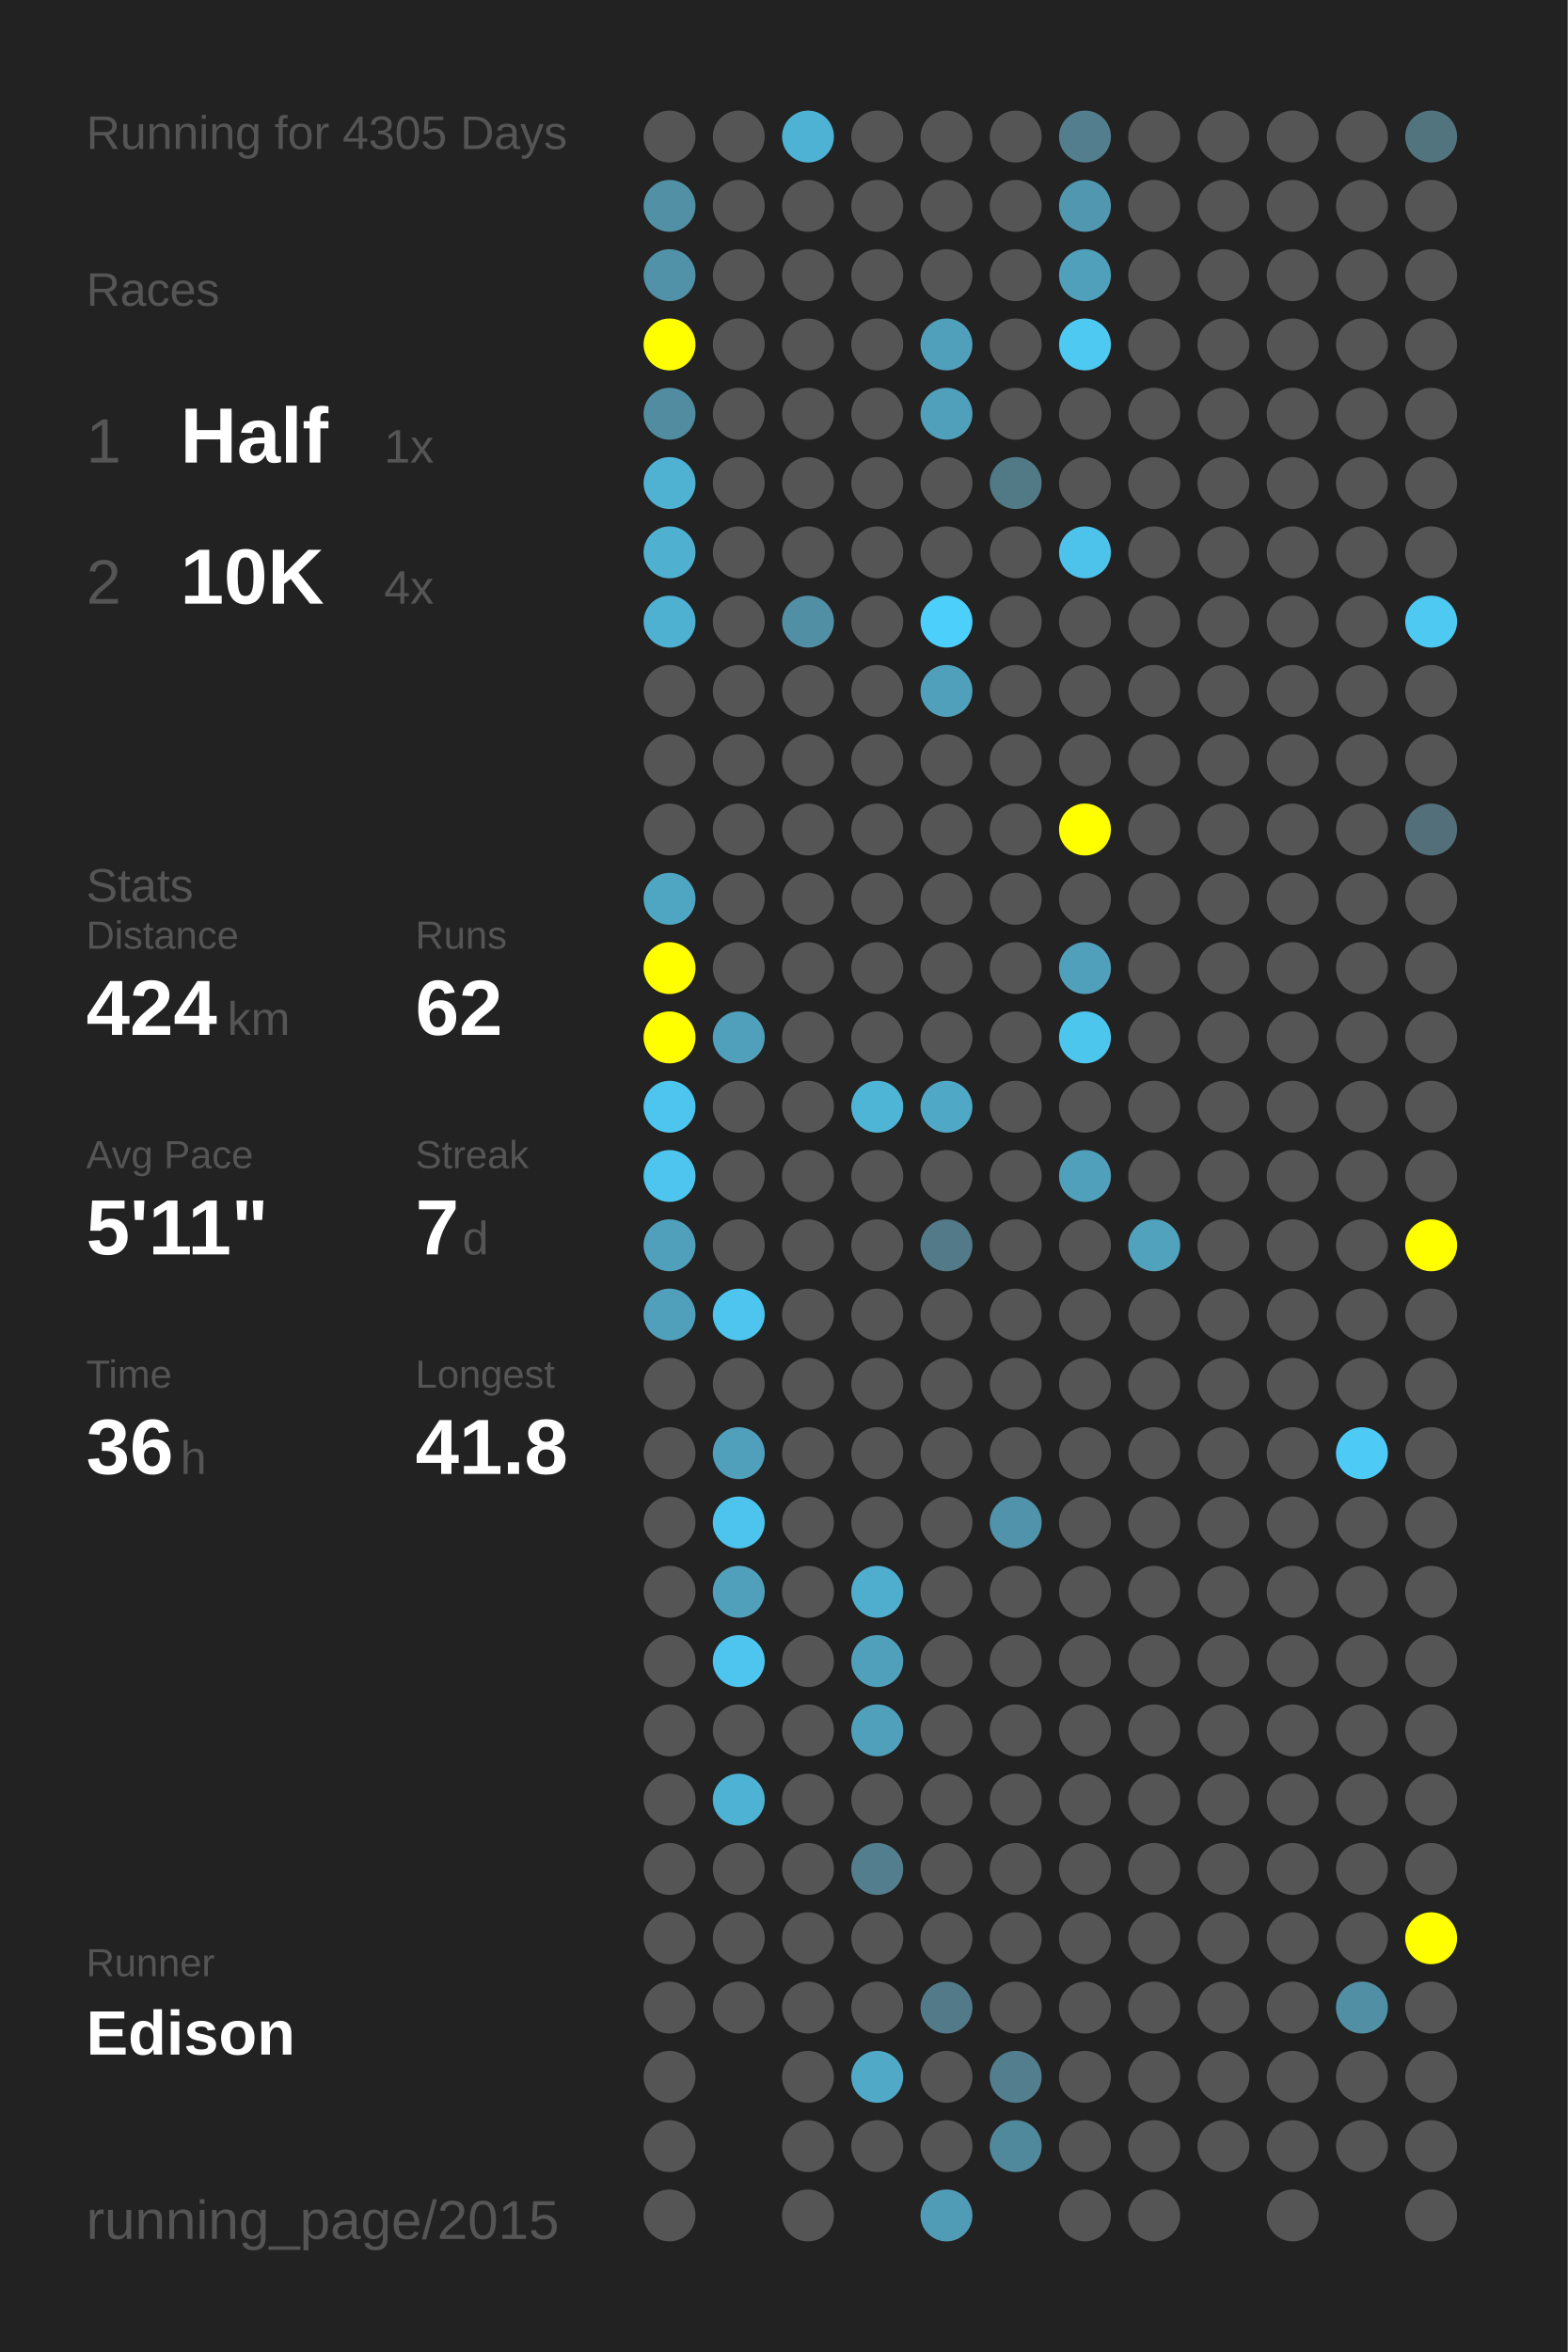
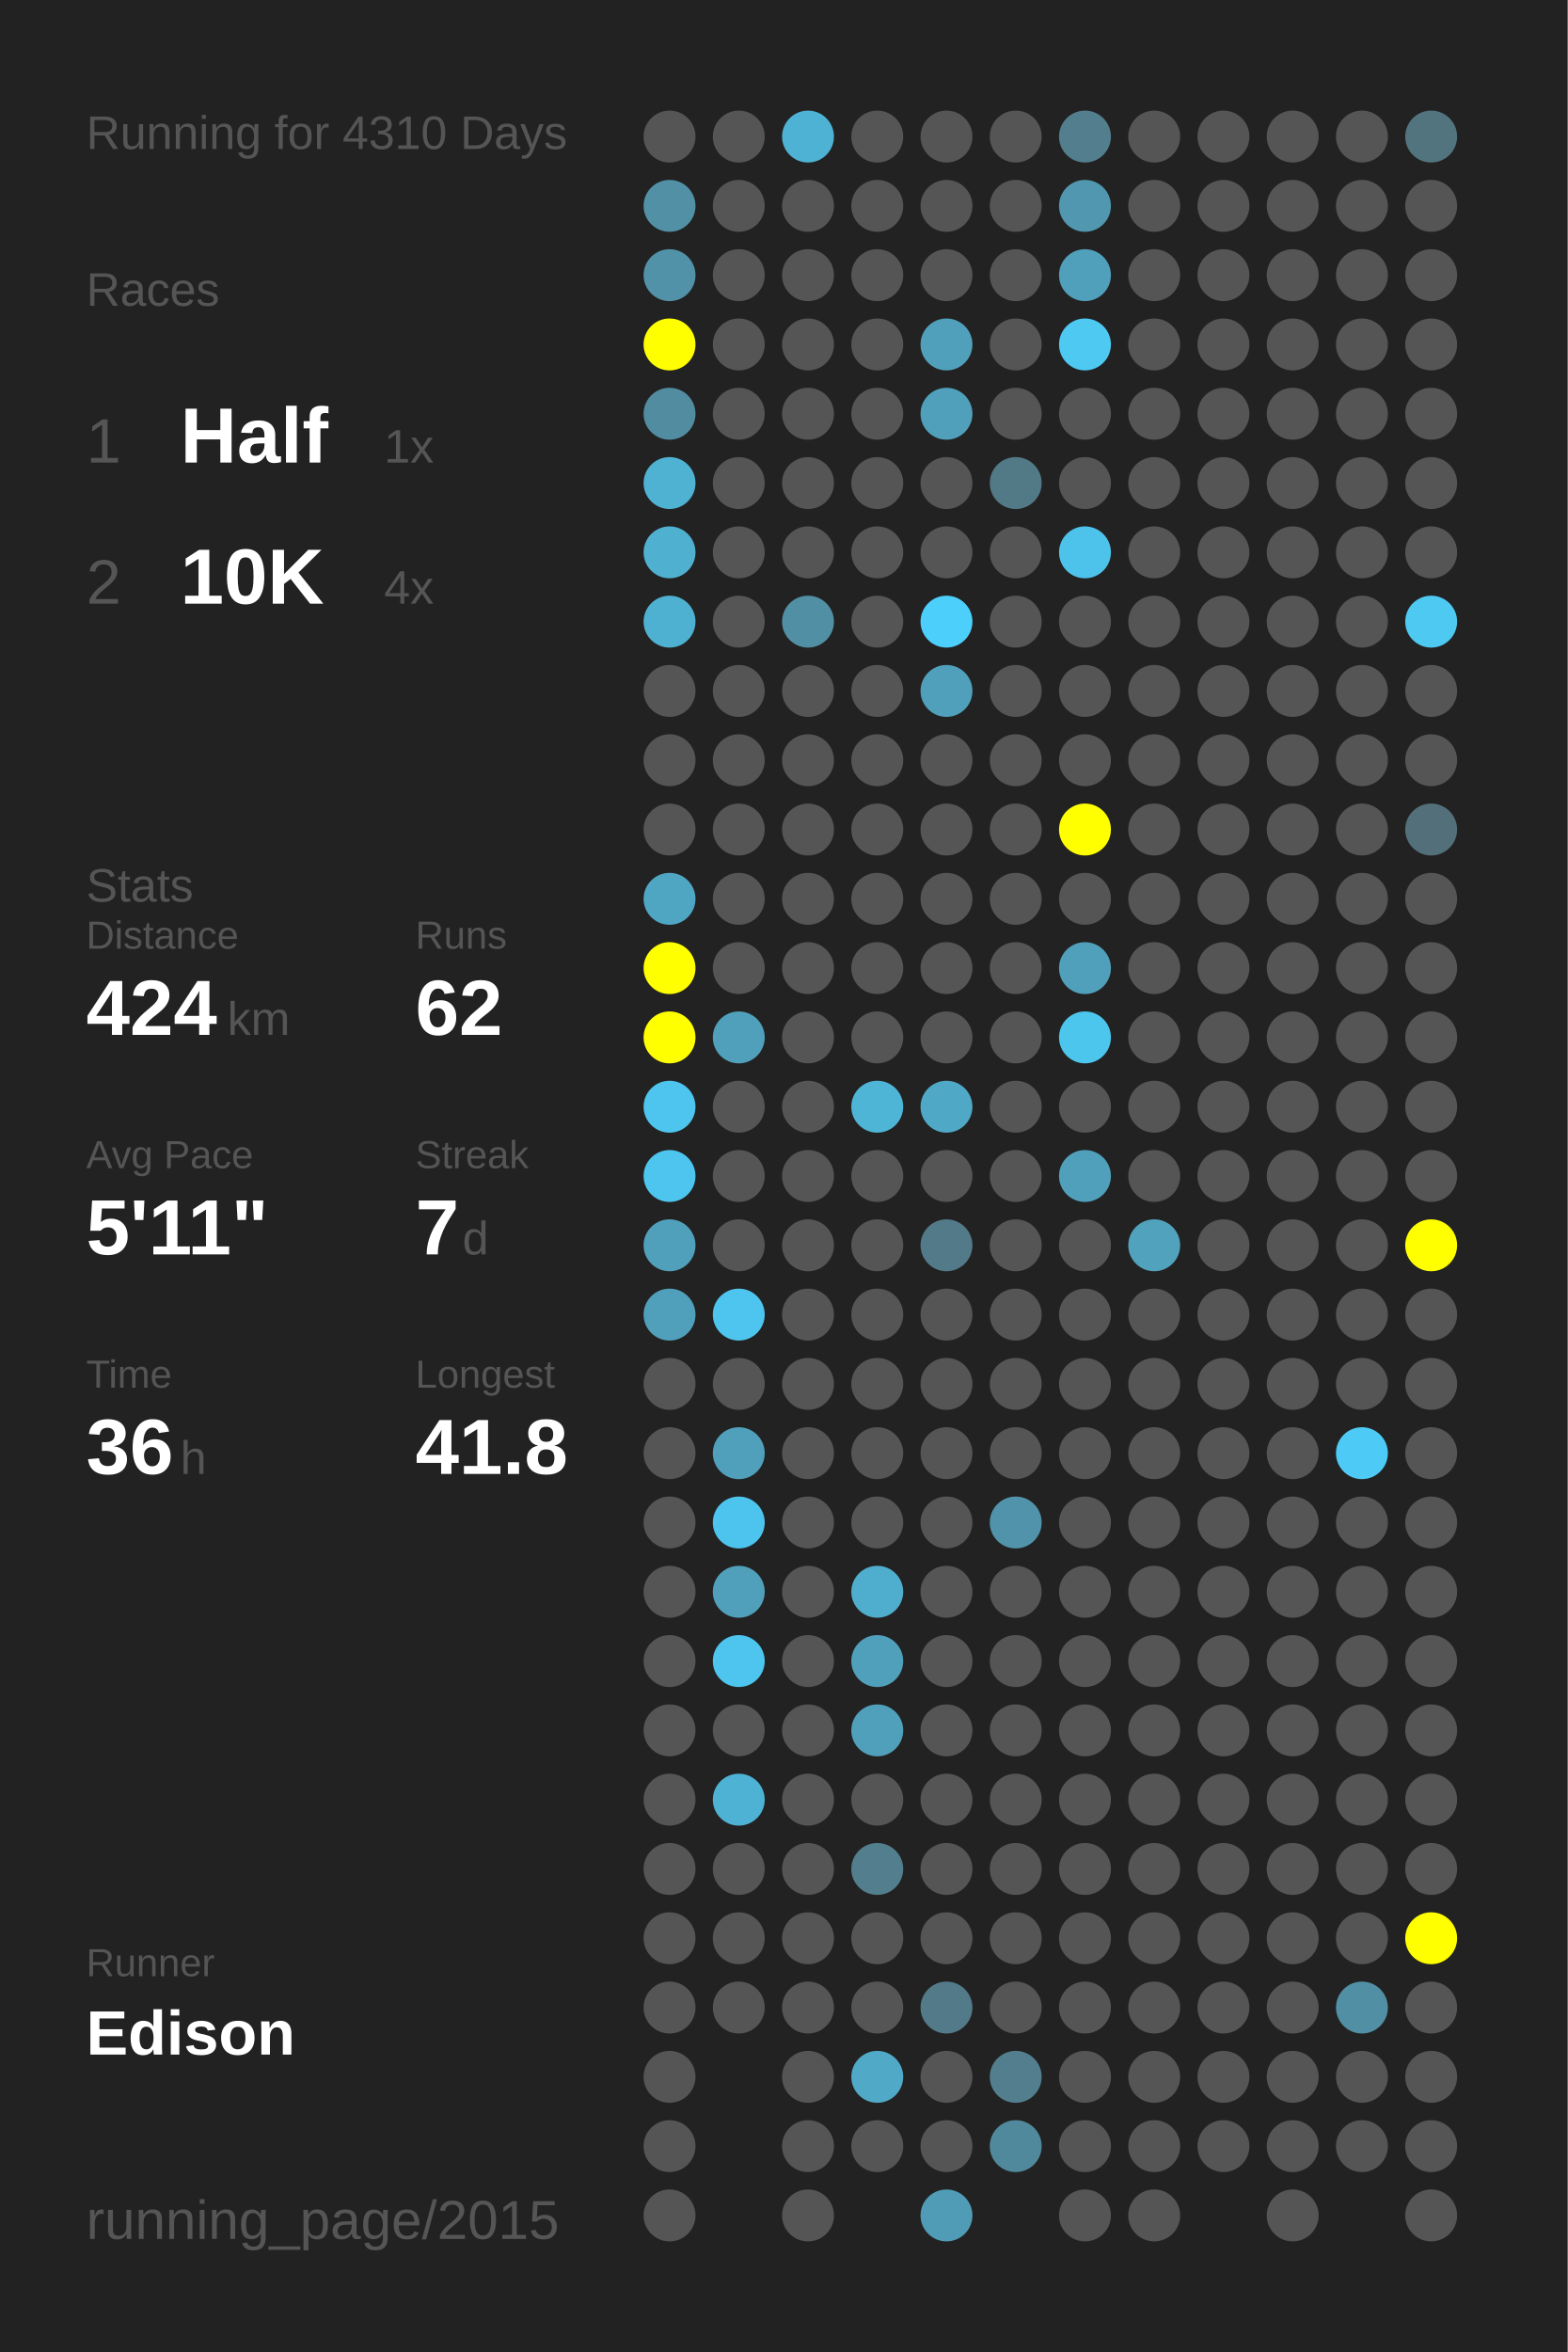
<svg xmlns="http://www.w3.org/2000/svg" baseProfile="full" height="300mm" version="1.1" viewBox="0,0,200,300" width="200mm">
  <defs />
  <rect fill="#222222" height="300" width="200" x="0" y="0" />
-   <text fill="#555555" style="font-size:6px; font-family:Arial;" x="11" y="19">Running for 4305 Days</text>
+   <text fill="#555555" style="font-size:6px; font-family:Arial;" x="11" y="19">Running for 4310 Days</text>
  <text fill="#555555" style="font-size:6px; font-family:Arial;" x="11" y="39">Races</text>
  <text fill="#555555" style="font-size:8px; font-family:Arial;" x="11" y="59">1</text>
  <text fill="#FFFFFF" style="font-size:10px; font-family:Arial; font-weight:bold;" x="23" y="59">Half</text>
  <text fill="#555555" style="font-size:6px; font-family:Arial;" x="49" y="59">1x</text>
  <text fill="#555555" style="font-size:8px; font-family:Arial;" x="11" y="77">2</text>
  <text fill="#FFFFFF" style="font-size:10px; font-family:Arial; font-weight:bold;" x="23" y="77">10K</text>
  <text fill="#555555" style="font-size:6px; font-family:Arial;" x="49" y="77">4x</text>
  <text fill="#555555" style="font-size:6px; font-family:Arial;" x="11" y="115">Stats</text>
  <text fill="#555555" style="font-size:5px; font-family:Arial;" x="11" y="121">Distance</text>
  <text fill="#FFFFFF" style="font-size:10px; font-family:Arial; font-weight:bold;" x="11" y="132">424</text>
  <text fill="#555555" style="font-size:6px; font-family:Arial;" x="29" y="132">km</text>
  <text fill="#555555" style="font-size:5px; font-family:Arial;" x="53" y="121">Runs</text>
  <text fill="#FFFFFF" style="font-size:10px; font-family:Arial; font-weight:bold;" x="53" y="132">62</text>
  <text fill="#555555" style="font-size:5px; font-family:Arial;" x="11" y="149">Avg Pace</text>
  <text fill="#FFFFFF" style="font-size:10px; font-family:Arial; font-weight:bold;" x="11" y="160">5'11"</text>
  <text fill="#555555" style="font-size:5px; font-family:Arial;" x="53" y="149">Streak</text>
  <text fill="#FFFFFF" style="font-size:10px; font-family:Arial; font-weight:bold;" x="53" y="160">7</text>
  <text fill="#555555" style="font-size:6px; font-family:Arial;" x="59" y="160">d</text>
  <text fill="#555555" style="font-size:5px; font-family:Arial;" x="11" y="177">Time</text>
  <text fill="#FFFFFF" style="font-size:10px; font-family:Arial; font-weight:bold;" x="11" y="188">36</text>
  <text fill="#555555" style="font-size:6px; font-family:Arial;" x="23" y="188">h</text>
  <text fill="#555555" style="font-size:5px; font-family:Arial;" x="53" y="177">Longest</text>
  <text fill="#FFFFFF" style="font-size:10px; font-family:Arial; font-weight:bold;" x="53" y="188">41.8</text>
  <text fill="#555555" style="font-size:5px; font-family:Arial;" x="11" y="252.065">Runner</text>
  <text fill="#FFFFFF" style="font-size:8px; font-family:Arial; font-weight:bold;" x="11" y="262.065">Edison</text>
  <text fill="#555555" style="font-size:7px; font-family:Arial;" x="11" y="285.581">running_page/2015</text>
  <circle cx="85.417" cy="17.419" fill="#555555" r="3.312" />
  <circle cx="85.417" cy="26.258" fill="#5190a5" r="3.312" />
  <circle cx="85.417" cy="35.097" fill="#5192a8" r="3.312" />
  <circle cx="85.417" cy="43.935" fill="#FFFF00" r="3.312" />
  <circle cx="85.417" cy="52.774" fill="#518ca0" r="3.312" />
  <circle cx="85.417" cy="61.613" fill="#4fb2d3" r="3.312" />
  <circle cx="85.417" cy="70.452" fill="#4fb0d0" r="3.312" />
  <circle cx="85.417" cy="79.29" fill="#4fb1d2" r="3.312" />
  <circle cx="85.417" cy="88.129" fill="#555555" r="3.312" />
  <circle cx="85.417" cy="96.968" fill="#555555" r="3.312" />
  <circle cx="85.417" cy="105.806" fill="#555555" r="3.312" />
  <circle cx="85.417" cy="114.645" fill="#4fa6c3" r="3.312" />
  <circle cx="85.417" cy="123.484" fill="#FFFF00" r="3.312" />
  <circle cx="85.417" cy="132.323" fill="#FFFF00" r="3.312" />
  <circle cx="85.417" cy="141.161" fill="#4dc5ee" r="3.312" />
  <circle cx="85.417" cy="150" fill="#4dc5ee" r="3.312" />
  <circle cx="85.417" cy="158.839" fill="#50a0bb" r="3.312" />
  <circle cx="85.417" cy="167.677" fill="#50a0bb" r="3.312" />
  <circle cx="85.417" cy="176.516" fill="#555555" r="3.312" />
  <circle cx="85.417" cy="185.355" fill="#555555" r="3.312" />
  <circle cx="85.417" cy="194.194" fill="#555555" r="3.312" />
  <circle cx="85.417" cy="203.032" fill="#555555" r="3.312" />
  <circle cx="85.417" cy="211.871" fill="#555555" r="3.312" />
  <circle cx="85.417" cy="220.71" fill="#555555" r="3.312" />
  <circle cx="85.417" cy="229.548" fill="#555555" r="3.312" />
  <circle cx="85.417" cy="238.387" fill="#555555" r="3.312" />
  <circle cx="85.417" cy="247.226" fill="#555555" r="3.312" />
  <circle cx="85.417" cy="256.065" fill="#555555" r="3.312" />
  <circle cx="85.417" cy="264.903" fill="#555555" r="3.312" />
  <circle cx="85.417" cy="273.742" fill="#555555" r="3.312" />
  <circle cx="85.417" cy="282.581" fill="#555555" r="3.312" />
  <circle cx="94.25" cy="17.419" fill="#555555" r="3.312" />
  <circle cx="94.25" cy="26.258" fill="#555555" r="3.312" />
  <circle cx="94.25" cy="35.097" fill="#555555" r="3.312" />
  <circle cx="94.25" cy="43.935" fill="#555555" r="3.312" />
  <circle cx="94.25" cy="52.774" fill="#555555" r="3.312" />
  <circle cx="94.25" cy="61.613" fill="#555555" r="3.312" />
  <circle cx="94.25" cy="70.452" fill="#555555" r="3.312" />
  <circle cx="94.25" cy="79.29" fill="#555555" r="3.312" />
  <circle cx="94.25" cy="88.129" fill="#555555" r="3.312" />
  <circle cx="94.25" cy="96.968" fill="#555555" r="3.312" />
  <circle cx="94.25" cy="105.806" fill="#555555" r="3.312" />
  <circle cx="94.25" cy="114.645" fill="#555555" r="3.312" />
  <circle cx="94.25" cy="123.484" fill="#555555" r="3.312" />
  <circle cx="94.25" cy="132.323" fill="#50a0bb" r="3.312" />
  <circle cx="94.25" cy="141.161" fill="#555555" r="3.312" />
  <circle cx="94.25" cy="150" fill="#555555" r="3.312" />
  <circle cx="94.25" cy="158.839" fill="#555555" r="3.312" />
  <circle cx="94.25" cy="167.677" fill="#4dc5ee" r="3.312" />
  <circle cx="94.25" cy="176.516" fill="#555555" r="3.312" />
  <circle cx="94.25" cy="185.355" fill="#50a0bc" r="3.312" />
  <circle cx="94.25" cy="194.194" fill="#4dc4ed" r="3.312" />
  <circle cx="94.25" cy="203.032" fill="#50a0bb" r="3.312" />
  <circle cx="94.25" cy="211.871" fill="#4dc5ee" r="3.312" />
  <circle cx="94.25" cy="220.71" fill="#555555" r="3.312" />
  <circle cx="94.25" cy="229.548" fill="#4eb2d4" r="3.312" />
  <circle cx="94.25" cy="238.387" fill="#555555" r="3.312" />
  <circle cx="94.25" cy="247.226" fill="#555555" r="3.312" />
  <circle cx="94.25" cy="256.065" fill="#555555" r="3.312" />
  <circle cx="103.083" cy="17.419" fill="#4eb2d4" r="3.312" />
  <circle cx="103.083" cy="26.258" fill="#555555" r="3.312" />
  <circle cx="103.083" cy="35.097" fill="#555555" r="3.312" />
  <circle cx="103.083" cy="43.935" fill="#555555" r="3.312" />
  <circle cx="103.083" cy="52.774" fill="#555555" r="3.312" />
  <circle cx="103.083" cy="61.613" fill="#555555" r="3.312" />
  <circle cx="103.083" cy="70.452" fill="#555555" r="3.312" />
  <circle cx="103.083" cy="79.29" fill="#518fa4" r="3.312" />
  <circle cx="103.083" cy="88.129" fill="#555555" r="3.312" />
  <circle cx="103.083" cy="96.968" fill="#555555" r="3.312" />
  <circle cx="103.083" cy="105.806" fill="#555555" r="3.312" />
  <circle cx="103.083" cy="114.645" fill="#555555" r="3.312" />
  <circle cx="103.083" cy="123.484" fill="#555555" r="3.312" />
  <circle cx="103.083" cy="132.323" fill="#555555" r="3.312" />
  <circle cx="103.083" cy="141.161" fill="#555555" r="3.312" />
  <circle cx="103.083" cy="150" fill="#555555" r="3.312" />
  <circle cx="103.083" cy="158.839" fill="#555555" r="3.312" />
  <circle cx="103.083" cy="167.677" fill="#555555" r="3.312" />
  <circle cx="103.083" cy="176.516" fill="#555555" r="3.312" />
  <circle cx="103.083" cy="185.355" fill="#555555" r="3.312" />
  <circle cx="103.083" cy="194.194" fill="#555555" r="3.312" />
  <circle cx="103.083" cy="203.032" fill="#555555" r="3.312" />
  <circle cx="103.083" cy="211.871" fill="#555555" r="3.312" />
  <circle cx="103.083" cy="220.71" fill="#555555" r="3.312" />
  <circle cx="103.083" cy="229.548" fill="#555555" r="3.312" />
  <circle cx="103.083" cy="238.387" fill="#555555" r="3.312" />
  <circle cx="103.083" cy="247.226" fill="#555555" r="3.312" />
  <circle cx="103.083" cy="256.065" fill="#555555" r="3.312" />
  <circle cx="103.083" cy="264.903" fill="#555555" r="3.312" />
  <circle cx="103.083" cy="273.742" fill="#555555" r="3.312" />
  <circle cx="103.083" cy="282.581" fill="#555555" r="3.312" />
  <circle cx="111.917" cy="17.419" fill="#555555" r="3.312" />
  <circle cx="111.917" cy="26.258" fill="#555555" r="3.312" />
  <circle cx="111.917" cy="35.097" fill="#555555" r="3.312" />
  <circle cx="111.917" cy="43.935" fill="#555555" r="3.312" />
  <circle cx="111.917" cy="52.774" fill="#555555" r="3.312" />
  <circle cx="111.917" cy="61.613" fill="#555555" r="3.312" />
  <circle cx="111.917" cy="70.452" fill="#555555" r="3.312" />
  <circle cx="111.917" cy="79.29" fill="#555555" r="3.312" />
  <circle cx="111.917" cy="88.129" fill="#555555" r="3.312" />
  <circle cx="111.917" cy="96.968" fill="#555555" r="3.312" />
  <circle cx="111.917" cy="105.806" fill="#555555" r="3.312" />
  <circle cx="111.917" cy="114.645" fill="#555555" r="3.312" />
  <circle cx="111.917" cy="123.484" fill="#555555" r="3.312" />
  <circle cx="111.917" cy="132.323" fill="#555555" r="3.312" />
  <circle cx="111.917" cy="141.161" fill="#4eb5d7" r="3.312" />
  <circle cx="111.917" cy="150" fill="#555555" r="3.312" />
  <circle cx="111.917" cy="158.839" fill="#555555" r="3.312" />
  <circle cx="111.917" cy="167.677" fill="#555555" r="3.312" />
  <circle cx="111.917" cy="176.516" fill="#555555" r="3.312" />
  <circle cx="111.917" cy="185.355" fill="#555555" r="3.312" />
  <circle cx="111.917" cy="194.194" fill="#555555" r="3.312" />
  <circle cx="111.917" cy="203.032" fill="#4fadcd" r="3.312" />
  <circle cx="111.917" cy="211.871" fill="#50a0bb" r="3.312" />
  <circle cx="111.917" cy="220.71" fill="#50a0bb" r="3.312" />
  <circle cx="111.917" cy="229.548" fill="#555555" r="3.312" />
  <circle cx="111.917" cy="238.387" fill="#527e8d" r="3.312" />
  <circle cx="111.917" cy="247.226" fill="#555555" r="3.312" />
  <circle cx="111.917" cy="256.065" fill="#555555" r="3.312" />
  <circle cx="111.917" cy="264.903" fill="#4fa9c7" r="3.312" />
  <circle cx="111.917" cy="273.742" fill="#555555" r="3.312" />
  <circle cx="120.75" cy="17.419" fill="#555555" r="3.312" />
  <circle cx="120.75" cy="26.258" fill="#555555" r="3.312" />
  <circle cx="120.75" cy="35.097" fill="#555555" r="3.312" />
  <circle cx="120.75" cy="43.935" fill="#50a0bb" r="3.312" />
  <circle cx="120.75" cy="52.774" fill="#50a0bb" r="3.312" />
  <circle cx="120.75" cy="61.613" fill="#555555" r="3.312" />
  <circle cx="120.75" cy="70.452" fill="#555555" r="3.312" />
  <circle cx="120.75" cy="79.29" fill="#4dcffc" r="3.312" />
  <circle cx="120.75" cy="88.129" fill="#50a0bb" r="3.312" />
  <circle cx="120.75" cy="96.968" fill="#555555" r="3.312" />
  <circle cx="120.75" cy="105.806" fill="#555555" r="3.312" />
  <circle cx="120.75" cy="114.645" fill="#555555" r="3.312" />
  <circle cx="120.75" cy="123.484" fill="#555555" r="3.312" />
  <circle cx="120.75" cy="132.323" fill="#555555" r="3.312" />
  <circle cx="120.75" cy="141.161" fill="#4fa8c6" r="3.312" />
  <circle cx="120.75" cy="150" fill="#555555" r="3.312" />
  <circle cx="120.75" cy="158.839" fill="#527a88" r="3.312" />
  <circle cx="120.75" cy="167.677" fill="#555555" r="3.312" />
  <circle cx="120.75" cy="176.516" fill="#555555" r="3.312" />
  <circle cx="120.75" cy="185.355" fill="#555555" r="3.312" />
  <circle cx="120.75" cy="194.194" fill="#555555" r="3.312" />
  <circle cx="120.75" cy="203.032" fill="#555555" r="3.312" />
  <circle cx="120.75" cy="211.871" fill="#555555" r="3.312" />
  <circle cx="120.75" cy="220.71" fill="#555555" r="3.312" />
  <circle cx="120.75" cy="229.548" fill="#555555" r="3.312" />
  <circle cx="120.75" cy="238.387" fill="#555555" r="3.312" />
  <circle cx="120.75" cy="247.226" fill="#555555" r="3.312" />
  <circle cx="120.75" cy="256.065" fill="#527a88" r="3.312" />
  <circle cx="120.75" cy="264.903" fill="#555555" r="3.312" />
  <circle cx="120.75" cy="273.742" fill="#555555" r="3.312" />
  <circle cx="120.75" cy="282.581" fill="#509bb5" r="3.312" />
  <circle cx="129.583" cy="17.419" fill="#555555" r="3.312" />
  <circle cx="129.583" cy="26.258" fill="#555555" r="3.312" />
  <circle cx="129.583" cy="35.097" fill="#555555" r="3.312" />
  <circle cx="129.583" cy="43.935" fill="#555555" r="3.312" />
  <circle cx="129.583" cy="52.774" fill="#555555" r="3.312" />
  <circle cx="129.583" cy="61.613" fill="#527986" r="3.312" />
  <circle cx="129.583" cy="70.452" fill="#555555" r="3.312" />
  <circle cx="129.583" cy="79.29" fill="#555555" r="3.312" />
  <circle cx="129.583" cy="88.129" fill="#555555" r="3.312" />
  <circle cx="129.583" cy="96.968" fill="#555555" r="3.312" />
  <circle cx="129.583" cy="105.806" fill="#555555" r="3.312" />
  <circle cx="129.583" cy="114.645" fill="#555555" r="3.312" />
  <circle cx="129.583" cy="123.484" fill="#555555" r="3.312" />
  <circle cx="129.583" cy="132.323" fill="#555555" r="3.312" />
  <circle cx="129.583" cy="141.161" fill="#555555" r="3.312" />
  <circle cx="129.583" cy="150" fill="#555555" r="3.312" />
  <circle cx="129.583" cy="158.839" fill="#555555" r="3.312" />
  <circle cx="129.583" cy="167.677" fill="#555555" r="3.312" />
  <circle cx="129.583" cy="176.516" fill="#555555" r="3.312" />
  <circle cx="129.583" cy="185.355" fill="#555555" r="3.312" />
  <circle cx="129.583" cy="194.194" fill="#5093aa" r="3.312" />
  <circle cx="129.583" cy="203.032" fill="#555555" r="3.312" />
  <circle cx="129.583" cy="211.871" fill="#555555" r="3.312" />
  <circle cx="129.583" cy="220.71" fill="#555555" r="3.312" />
  <circle cx="129.583" cy="229.548" fill="#555555" r="3.312" />
  <circle cx="129.583" cy="238.387" fill="#555555" r="3.312" />
  <circle cx="129.583" cy="247.226" fill="#555555" r="3.312" />
  <circle cx="129.583" cy="256.065" fill="#555555" r="3.312" />
  <circle cx="129.583" cy="264.903" fill="#527e8d" r="3.312" />
  <circle cx="129.583" cy="273.742" fill="#51899c" r="3.312" />
  <circle cx="138.417" cy="17.419" fill="#527e8d" r="3.312" />
  <circle cx="138.417" cy="26.258" fill="#5097af" r="3.312" />
  <circle cx="138.417" cy="35.097" fill="#50a0bb" r="3.312" />
  <circle cx="138.417" cy="43.935" fill="#4dc9f2" r="3.312" />
  <circle cx="138.417" cy="52.774" fill="#555555" r="3.312" />
  <circle cx="138.417" cy="61.613" fill="#555555" r="3.312" />
  <circle cx="138.417" cy="70.452" fill="#4dc2ea" r="3.312" />
  <circle cx="138.417" cy="79.29" fill="#555555" r="3.312" />
  <circle cx="138.417" cy="88.129" fill="#555555" r="3.312" />
  <circle cx="138.417" cy="96.968" fill="#555555" r="3.312" />
  <circle cx="138.417" cy="105.806" fill="#FFFF00" r="3.312" />
  <circle cx="138.417" cy="114.645" fill="#555555" r="3.312" />
  <circle cx="138.417" cy="123.484" fill="#50a0bc" r="3.312" />
  <circle cx="138.417" cy="132.323" fill="#4dc6ee" r="3.312" />
  <circle cx="138.417" cy="141.161" fill="#555555" r="3.312" />
  <circle cx="138.417" cy="150" fill="#50a0bb" r="3.312" />
  <circle cx="138.417" cy="158.839" fill="#555555" r="3.312" />
  <circle cx="138.417" cy="167.677" fill="#555555" r="3.312" />
  <circle cx="138.417" cy="176.516" fill="#555555" r="3.312" />
  <circle cx="138.417" cy="185.355" fill="#555555" r="3.312" />
  <circle cx="138.417" cy="194.194" fill="#555555" r="3.312" />
  <circle cx="138.417" cy="203.032" fill="#555555" r="3.312" />
  <circle cx="138.417" cy="211.871" fill="#555555" r="3.312" />
  <circle cx="138.417" cy="220.71" fill="#555555" r="3.312" />
  <circle cx="138.417" cy="229.548" fill="#555555" r="3.312" />
  <circle cx="138.417" cy="238.387" fill="#555555" r="3.312" />
  <circle cx="138.417" cy="247.226" fill="#555555" r="3.312" />
  <circle cx="138.417" cy="256.065" fill="#555555" r="3.312" />
  <circle cx="138.417" cy="264.903" fill="#555555" r="3.312" />
  <circle cx="138.417" cy="273.742" fill="#555555" r="3.312" />
  <circle cx="138.417" cy="282.581" fill="#555555" r="3.312" />
  <circle cx="147.25" cy="17.419" fill="#555555" r="3.312" />
  <circle cx="147.25" cy="26.258" fill="#555555" r="3.312" />
  <circle cx="147.25" cy="35.097" fill="#555555" r="3.312" />
  <circle cx="147.25" cy="43.935" fill="#555555" r="3.312" />
  <circle cx="147.25" cy="52.774" fill="#555555" r="3.312" />
  <circle cx="147.25" cy="61.613" fill="#555555" r="3.312" />
  <circle cx="147.25" cy="70.452" fill="#555555" r="3.312" />
  <circle cx="147.25" cy="79.29" fill="#555555" r="3.312" />
  <circle cx="147.25" cy="88.129" fill="#555555" r="3.312" />
  <circle cx="147.25" cy="96.968" fill="#555555" r="3.312" />
  <circle cx="147.25" cy="105.806" fill="#555555" r="3.312" />
  <circle cx="147.25" cy="114.645" fill="#555555" r="3.312" />
  <circle cx="147.25" cy="123.484" fill="#555555" r="3.312" />
  <circle cx="147.25" cy="132.323" fill="#555555" r="3.312" />
  <circle cx="147.25" cy="141.161" fill="#555555" r="3.312" />
  <circle cx="147.25" cy="150" fill="#555555" r="3.312" />
  <circle cx="147.25" cy="158.839" fill="#50a2bd" r="3.312" />
  <circle cx="147.25" cy="167.677" fill="#555555" r="3.312" />
  <circle cx="147.25" cy="176.516" fill="#555555" r="3.312" />
  <circle cx="147.25" cy="185.355" fill="#555555" r="3.312" />
  <circle cx="147.25" cy="194.194" fill="#555555" r="3.312" />
  <circle cx="147.25" cy="203.032" fill="#555555" r="3.312" />
  <circle cx="147.25" cy="211.871" fill="#555555" r="3.312" />
  <circle cx="147.25" cy="220.71" fill="#555555" r="3.312" />
  <circle cx="147.25" cy="229.548" fill="#555555" r="3.312" />
  <circle cx="147.25" cy="238.387" fill="#555555" r="3.312" />
  <circle cx="147.25" cy="247.226" fill="#555555" r="3.312" />
  <circle cx="147.25" cy="256.065" fill="#555555" r="3.312" />
  <circle cx="147.25" cy="264.903" fill="#555555" r="3.312" />
  <circle cx="147.25" cy="273.742" fill="#555555" r="3.312" />
  <circle cx="147.25" cy="282.581" fill="#555555" r="3.312" />
  <circle cx="156.083" cy="17.419" fill="#555555" r="3.312" />
  <circle cx="156.083" cy="26.258" fill="#555555" r="3.312" />
  <circle cx="156.083" cy="35.097" fill="#555555" r="3.312" />
  <circle cx="156.083" cy="43.935" fill="#555555" r="3.312" />
  <circle cx="156.083" cy="52.774" fill="#555555" r="3.312" />
  <circle cx="156.083" cy="61.613" fill="#555555" r="3.312" />
  <circle cx="156.083" cy="70.452" fill="#555555" r="3.312" />
  <circle cx="156.083" cy="79.29" fill="#555555" r="3.312" />
  <circle cx="156.083" cy="88.129" fill="#555555" r="3.312" />
  <circle cx="156.083" cy="96.968" fill="#555555" r="3.312" />
  <circle cx="156.083" cy="105.806" fill="#555555" r="3.312" />
  <circle cx="156.083" cy="114.645" fill="#555555" r="3.312" />
  <circle cx="156.083" cy="123.484" fill="#555555" r="3.312" />
  <circle cx="156.083" cy="132.323" fill="#555555" r="3.312" />
  <circle cx="156.083" cy="141.161" fill="#555555" r="3.312" />
  <circle cx="156.083" cy="150" fill="#555555" r="3.312" />
  <circle cx="156.083" cy="158.839" fill="#555555" r="3.312" />
  <circle cx="156.083" cy="167.677" fill="#555555" r="3.312" />
  <circle cx="156.083" cy="176.516" fill="#555555" r="3.312" />
  <circle cx="156.083" cy="185.355" fill="#555555" r="3.312" />
  <circle cx="156.083" cy="194.194" fill="#555555" r="3.312" />
  <circle cx="156.083" cy="203.032" fill="#555555" r="3.312" />
  <circle cx="156.083" cy="211.871" fill="#555555" r="3.312" />
  <circle cx="156.083" cy="220.71" fill="#555555" r="3.312" />
  <circle cx="156.083" cy="229.548" fill="#555555" r="3.312" />
  <circle cx="156.083" cy="238.387" fill="#555555" r="3.312" />
  <circle cx="156.083" cy="247.226" fill="#555555" r="3.312" />
  <circle cx="156.083" cy="256.065" fill="#555555" r="3.312" />
  <circle cx="156.083" cy="264.903" fill="#555555" r="3.312" />
  <circle cx="156.083" cy="273.742" fill="#555555" r="3.312" />
  <circle cx="164.917" cy="17.419" fill="#555555" r="3.312" />
  <circle cx="164.917" cy="26.258" fill="#555555" r="3.312" />
  <circle cx="164.917" cy="35.097" fill="#555555" r="3.312" />
  <circle cx="164.917" cy="43.935" fill="#555555" r="3.312" />
  <circle cx="164.917" cy="52.774" fill="#555555" r="3.312" />
  <circle cx="164.917" cy="61.613" fill="#555555" r="3.312" />
  <circle cx="164.917" cy="70.452" fill="#555555" r="3.312" />
  <circle cx="164.917" cy="79.29" fill="#555555" r="3.312" />
  <circle cx="164.917" cy="88.129" fill="#555555" r="3.312" />
  <circle cx="164.917" cy="96.968" fill="#555555" r="3.312" />
  <circle cx="164.917" cy="105.806" fill="#555555" r="3.312" />
  <circle cx="164.917" cy="114.645" fill="#555555" r="3.312" />
  <circle cx="164.917" cy="123.484" fill="#555555" r="3.312" />
  <circle cx="164.917" cy="132.323" fill="#555555" r="3.312" />
  <circle cx="164.917" cy="141.161" fill="#555555" r="3.312" />
  <circle cx="164.917" cy="150" fill="#555555" r="3.312" />
  <circle cx="164.917" cy="158.839" fill="#555555" r="3.312" />
  <circle cx="164.917" cy="167.677" fill="#555555" r="3.312" />
  <circle cx="164.917" cy="176.516" fill="#555555" r="3.312" />
  <circle cx="164.917" cy="185.355" fill="#555555" r="3.312" />
  <circle cx="164.917" cy="194.194" fill="#555555" r="3.312" />
  <circle cx="164.917" cy="203.032" fill="#555555" r="3.312" />
  <circle cx="164.917" cy="211.871" fill="#555555" r="3.312" />
  <circle cx="164.917" cy="220.71" fill="#555555" r="3.312" />
  <circle cx="164.917" cy="229.548" fill="#555555" r="3.312" />
  <circle cx="164.917" cy="238.387" fill="#555555" r="3.312" />
  <circle cx="164.917" cy="247.226" fill="#555555" r="3.312" />
  <circle cx="164.917" cy="256.065" fill="#555555" r="3.312" />
  <circle cx="164.917" cy="264.903" fill="#555555" r="3.312" />
  <circle cx="164.917" cy="273.742" fill="#555555" r="3.312" />
  <circle cx="164.917" cy="282.581" fill="#555555" r="3.312" />
  <circle cx="173.75" cy="17.419" fill="#555555" r="3.312" />
  <circle cx="173.75" cy="26.258" fill="#555555" r="3.312" />
  <circle cx="173.75" cy="35.097" fill="#555555" r="3.312" />
  <circle cx="173.75" cy="43.935" fill="#555555" r="3.312" />
  <circle cx="173.75" cy="52.774" fill="#555555" r="3.312" />
  <circle cx="173.75" cy="61.613" fill="#555555" r="3.312" />
  <circle cx="173.75" cy="70.452" fill="#555555" r="3.312" />
  <circle cx="173.75" cy="79.29" fill="#555555" r="3.312" />
  <circle cx="173.75" cy="88.129" fill="#555555" r="3.312" />
  <circle cx="173.75" cy="96.968" fill="#555555" r="3.312" />
  <circle cx="173.75" cy="105.806" fill="#555555" r="3.312" />
  <circle cx="173.75" cy="114.645" fill="#555555" r="3.312" />
  <circle cx="173.75" cy="123.484" fill="#555555" r="3.312" />
  <circle cx="173.75" cy="132.323" fill="#555555" r="3.312" />
  <circle cx="173.75" cy="141.161" fill="#555555" r="3.312" />
  <circle cx="173.75" cy="150" fill="#555555" r="3.312" />
  <circle cx="173.75" cy="158.839" fill="#555555" r="3.312" />
  <circle cx="173.75" cy="167.677" fill="#555555" r="3.312" />
  <circle cx="173.75" cy="176.516" fill="#555555" r="3.312" />
  <circle cx="173.75" cy="185.355" fill="#4dcbf6" r="3.312" />
  <circle cx="173.75" cy="194.194" fill="#555555" r="3.312" />
  <circle cx="173.75" cy="203.032" fill="#555555" r="3.312" />
  <circle cx="173.75" cy="211.871" fill="#555555" r="3.312" />
  <circle cx="173.75" cy="220.71" fill="#555555" r="3.312" />
  <circle cx="173.75" cy="229.548" fill="#555555" r="3.312" />
  <circle cx="173.75" cy="238.387" fill="#555555" r="3.312" />
  <circle cx="173.75" cy="247.226" fill="#555555" r="3.312" />
  <circle cx="173.75" cy="256.065" fill="#518fa4" r="3.312" />
  <circle cx="173.75" cy="264.903" fill="#555555" r="3.312" />
  <circle cx="173.75" cy="273.742" fill="#555555" r="3.312" />
  <circle cx="182.583" cy="17.419" fill="#52747f" r="3.312" />
  <circle cx="182.583" cy="26.258" fill="#555555" r="3.312" />
  <circle cx="182.583" cy="35.097" fill="#555555" r="3.312" />
  <circle cx="182.583" cy="43.935" fill="#555555" r="3.312" />
  <circle cx="182.583" cy="52.774" fill="#555555" r="3.312" />
  <circle cx="182.583" cy="61.613" fill="#555555" r="3.312" />
  <circle cx="182.583" cy="70.452" fill="#555555" r="3.312" />
  <circle cx="182.583" cy="79.29" fill="#4dc9f2" r="3.312" />
  <circle cx="182.583" cy="88.129" fill="#555555" r="3.312" />
  <circle cx="182.583" cy="96.968" fill="#555555" r="3.312" />
  <circle cx="182.583" cy="105.806" fill="#53707a" r="3.312" />
  <circle cx="182.583" cy="114.645" fill="#555555" r="3.312" />
  <circle cx="182.583" cy="123.484" fill="#555555" r="3.312" />
  <circle cx="182.583" cy="132.323" fill="#555555" r="3.312" />
  <circle cx="182.583" cy="141.161" fill="#555555" r="3.312" />
  <circle cx="182.583" cy="150" fill="#555555" r="3.312" />
  <circle cx="182.583" cy="158.839" fill="#FFFF00" r="3.312" />
  <circle cx="182.583" cy="167.677" fill="#555555" r="3.312" />
  <circle cx="182.583" cy="176.516" fill="#555555" r="3.312" />
  <circle cx="182.583" cy="185.355" fill="#555555" r="3.312" />
  <circle cx="182.583" cy="194.194" fill="#555555" r="3.312" />
  <circle cx="182.583" cy="203.032" fill="#555555" r="3.312" />
  <circle cx="182.583" cy="211.871" fill="#555555" r="3.312" />
  <circle cx="182.583" cy="220.71" fill="#555555" r="3.312" />
  <circle cx="182.583" cy="229.548" fill="#555555" r="3.312" />
  <circle cx="182.583" cy="238.387" fill="#555555" r="3.312" />
  <circle cx="182.583" cy="247.226" fill="#FFFF00" r="3.312" />
  <circle cx="182.583" cy="256.065" fill="#555555" r="3.312" />
  <circle cx="182.583" cy="264.903" fill="#555555" r="3.312" />
  <circle cx="182.583" cy="273.742" fill="#555555" r="3.312" />
  <circle cx="182.583" cy="282.581" fill="#555555" r="3.312" />
</svg>
